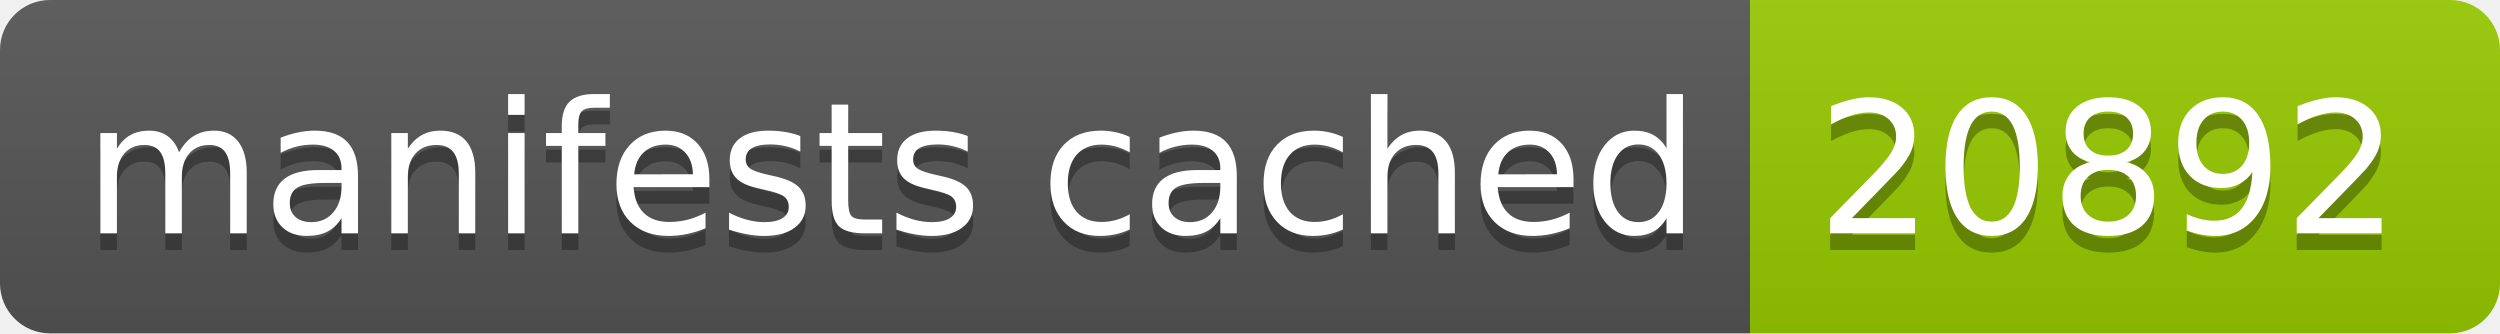
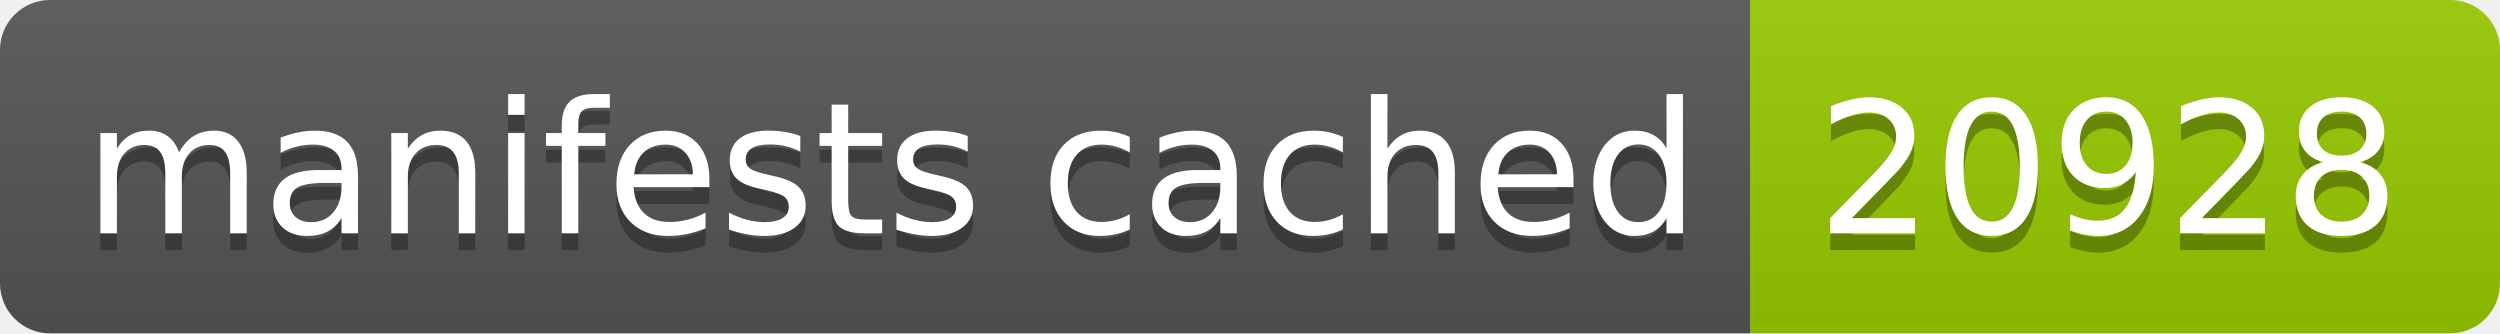
- <svg xmlns="http://www.w3.org/2000/svg" width="150" height="20" role="img" aria-label="manifests cached: 20892">
+ <svg xmlns="http://www.w3.org/2000/svg" width="150" height="20" role="img" aria-label="manifests cached: 20928">
  <linearGradient id="s" x2="0" y2="100%">
    <stop offset="0" stop-color="#bbb" stop-opacity=".1" />
    <stop offset="1" stop-opacity=".1" />
  </linearGradient>
  <clipPath id="r">
    <rect width="150" height="20" rx="3" fill="#fff" />
  </clipPath>
  <g clip-path="url(#r)">
    <rect width="105" height="20" fill="#555" />
    <rect x="105" width="45" height="20" fill="#97ca00" />
    <rect width="150" height="20" fill="url(#s)" />
  </g>
  <g fill="#fff" text-anchor="middle" font-family="Verdana,Geneva,DejaVu Sans,sans-serif" text-rendering="geometricPrecision" font-size="110">
    <text aria-hidden="true" x="535" y="150" fill="#010101" fill-opacity=".3" transform="scale(.1)" textLength="950">manifests cached</text>
    <text x="535" y="140" transform="scale(.1)" fill="#fff" textLength="950">manifests cached</text>
-     <text aria-hidden="true" x="1265" y="150" fill="#010101" fill-opacity=".3" transform="scale(.1)" textLength="350">20892</text>
-     <text x="1265" y="140" transform="scale(.1)" fill="#fff" textLength="350">20892</text>
+     <text aria-hidden="true" x="1265" y="150" fill="#010101" fill-opacity=".3" transform="scale(.1)" textLength="350">20928</text>
+     <text x="1265" y="140" transform="scale(.1)" fill="#fff" textLength="350">20928</text>
  </g>
</svg>
